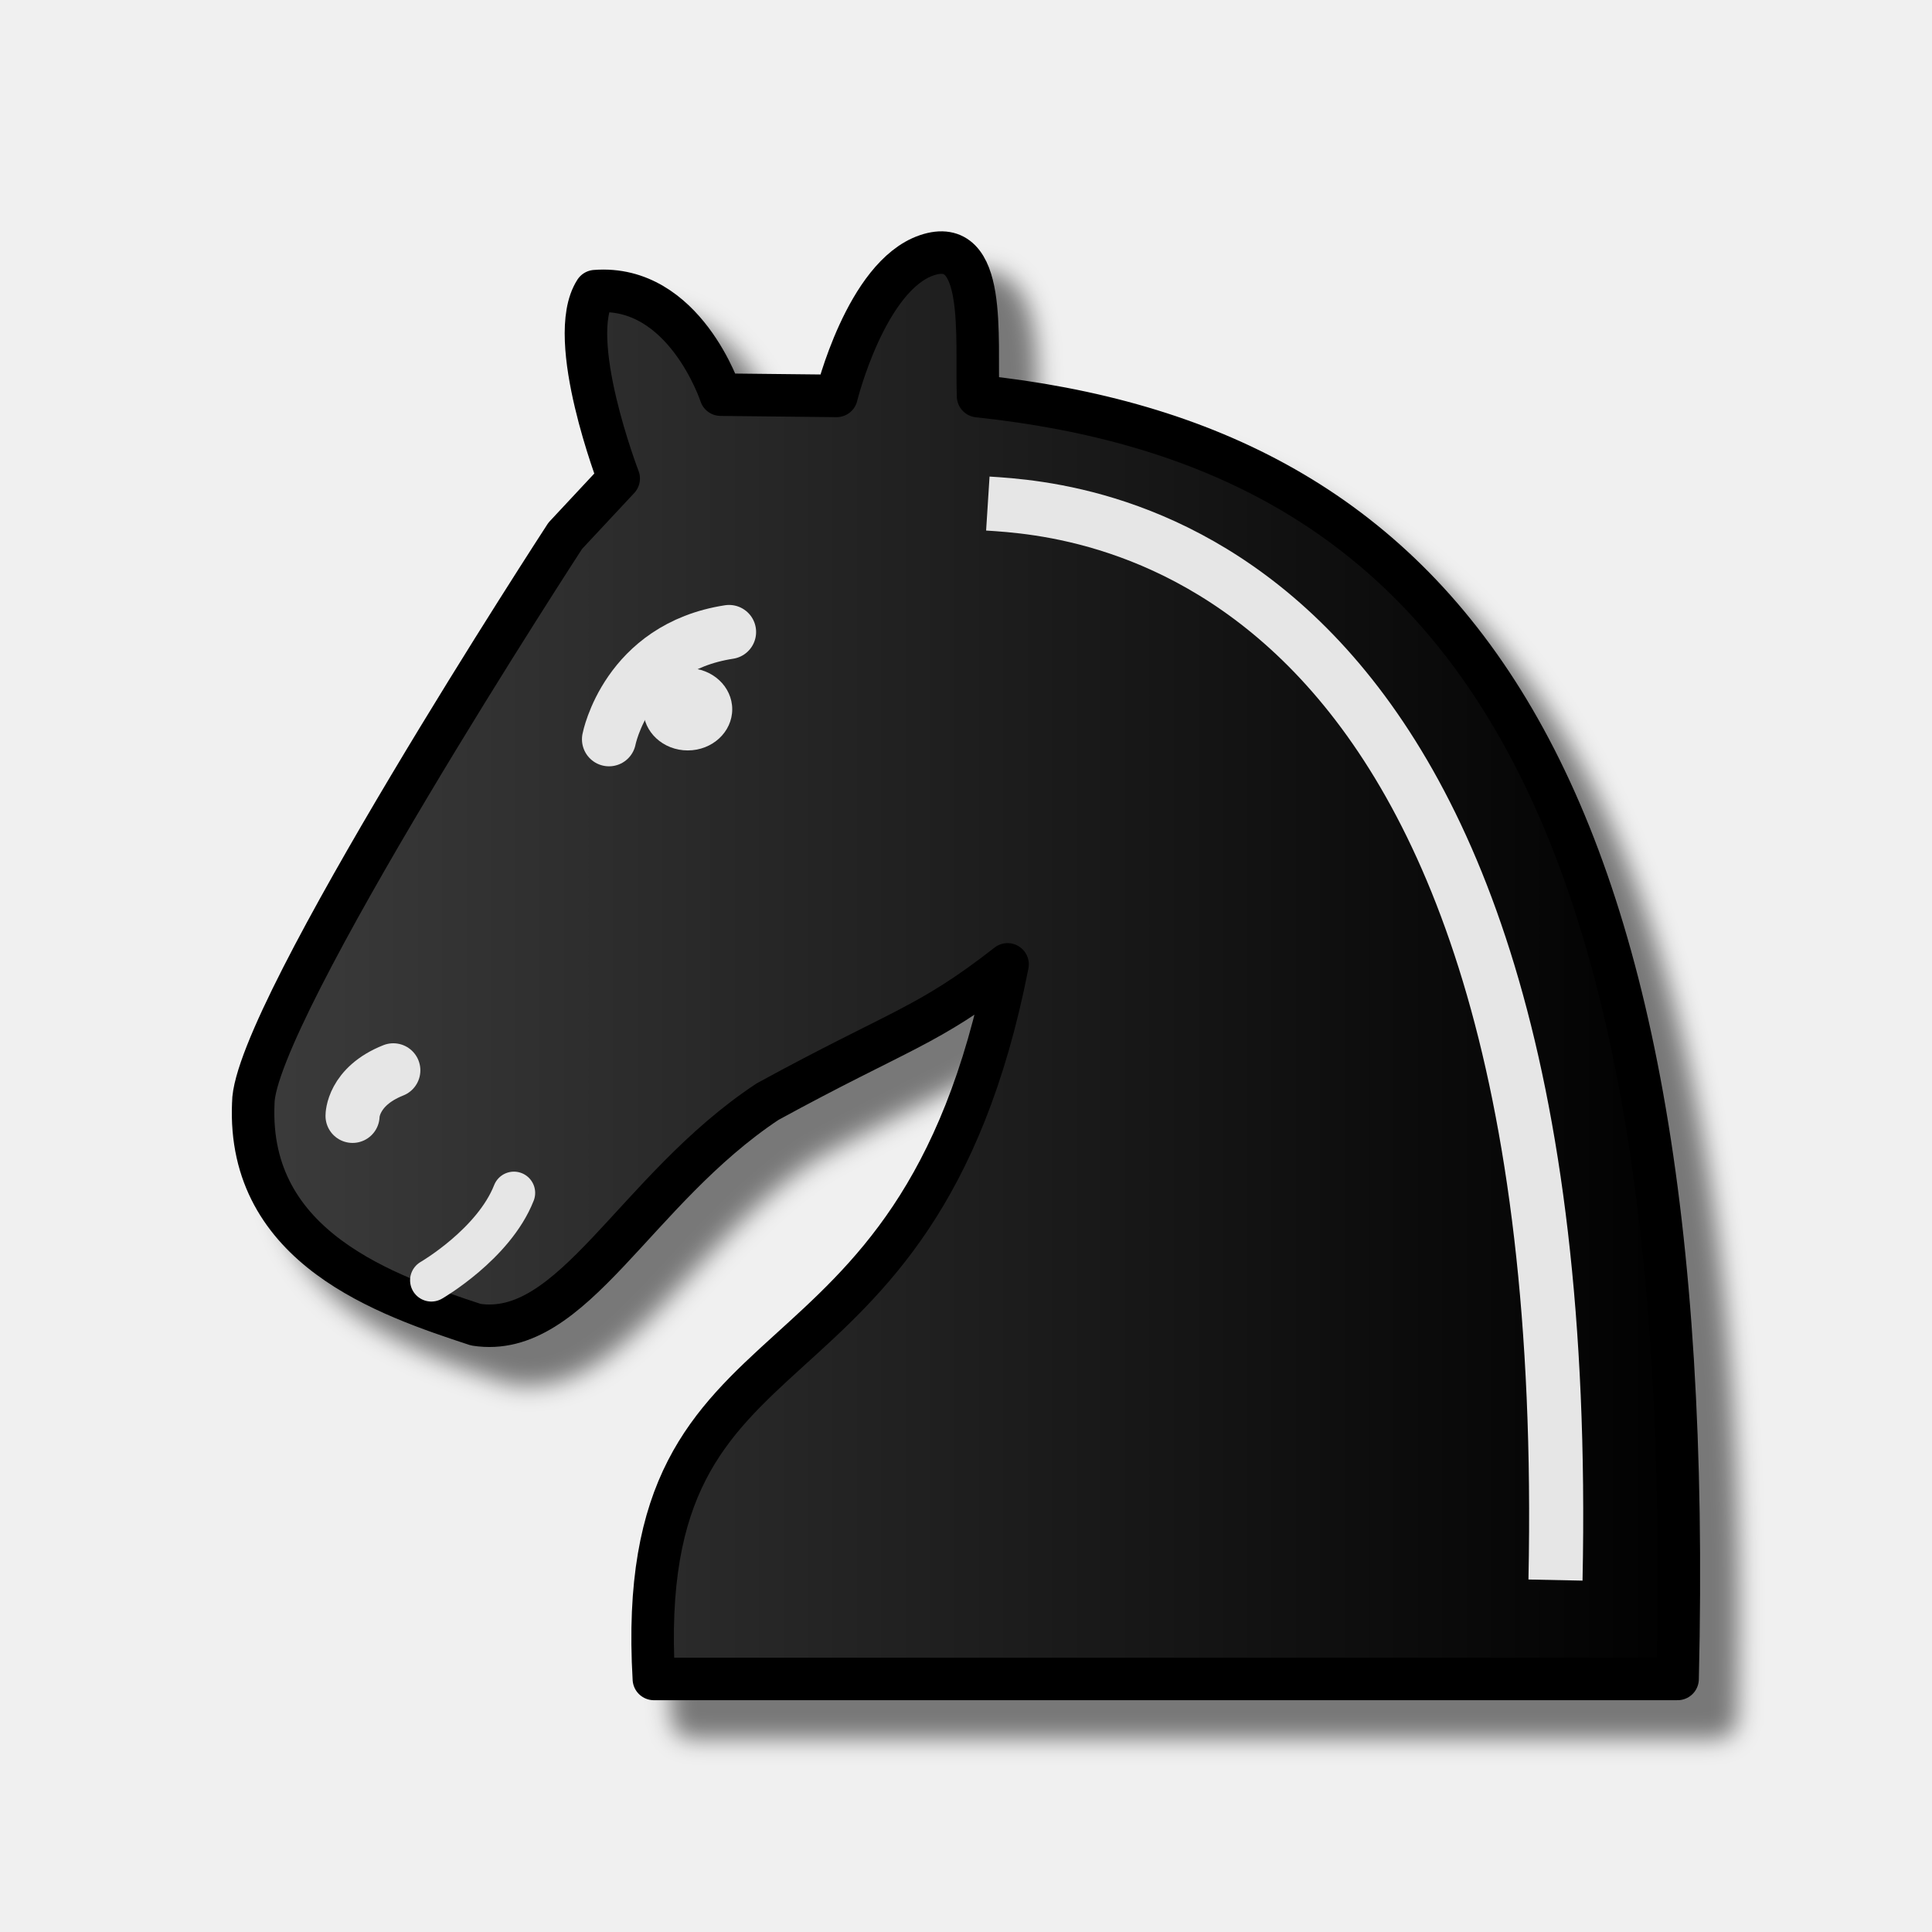
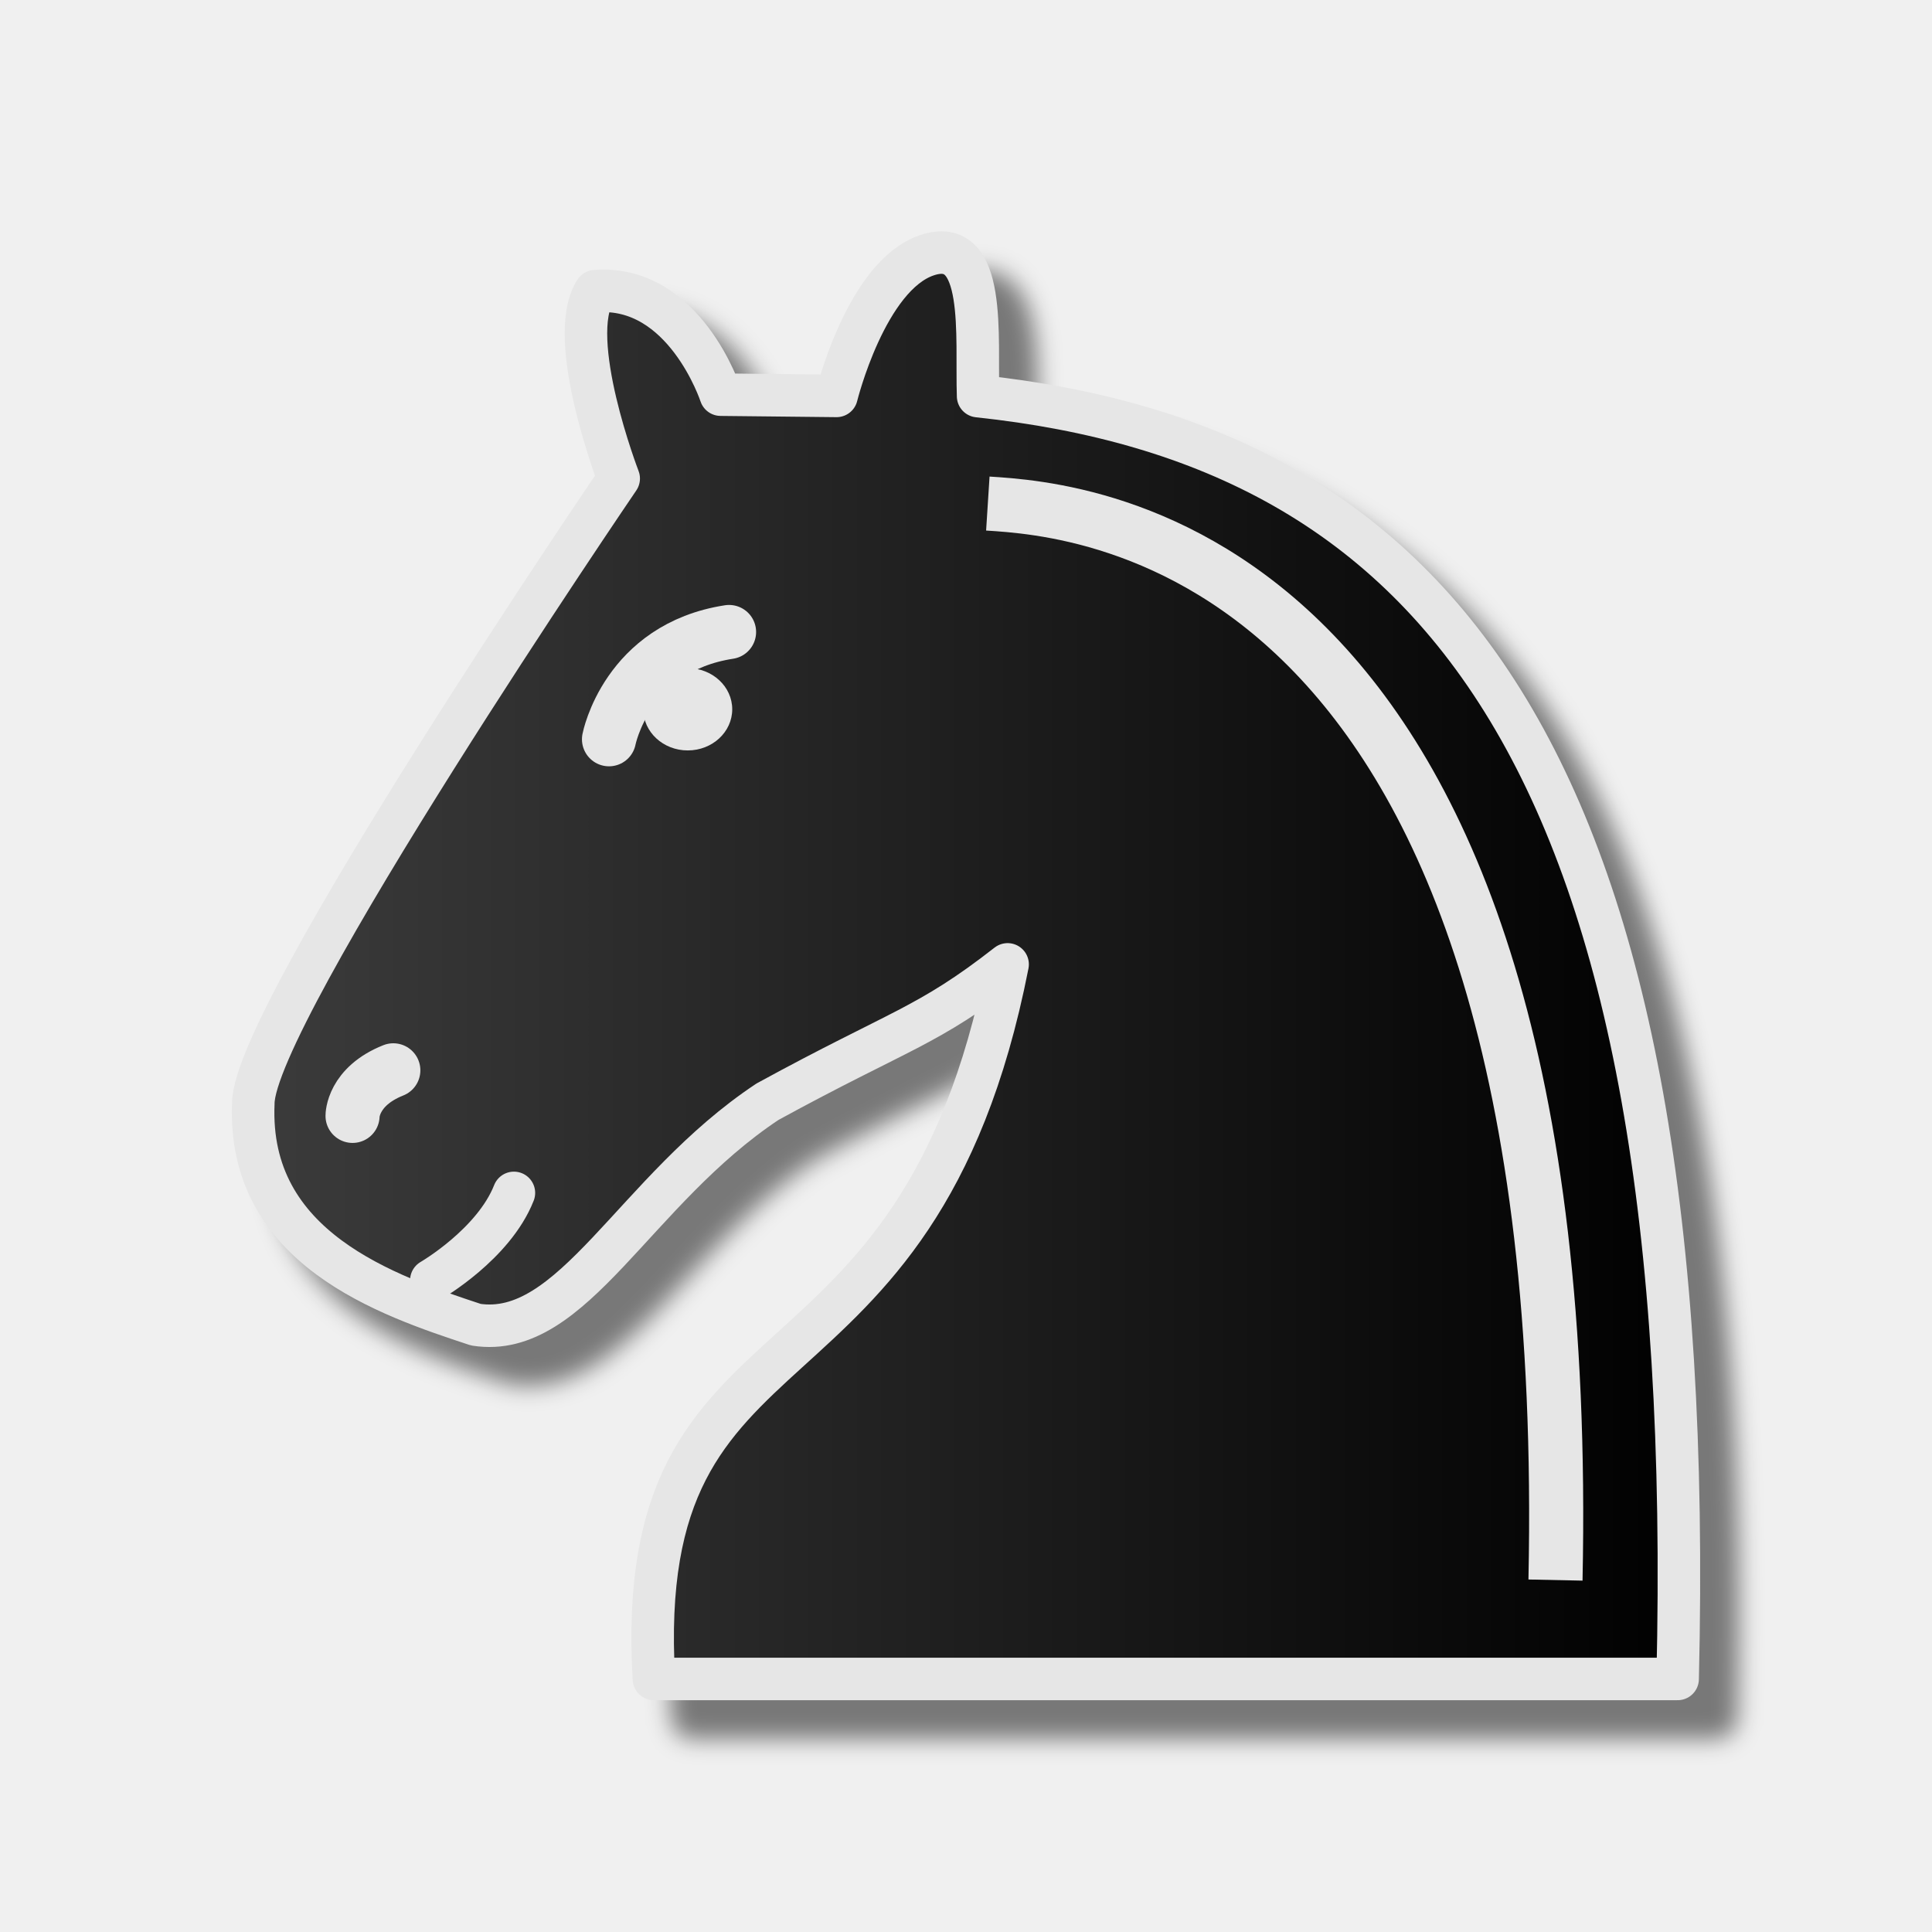
<svg xmlns="http://www.w3.org/2000/svg" width="50mm" height="50mm" clip-rule="evenodd" fill-rule="evenodd" image-rendering="optimizeQuality" shape-rendering="geometricPrecision" text-rendering="geometricPrecision" version="1.1" viewBox="0 0 50 50">
  <defs>
    <linearGradient id="linearGradient1841" x1="10653" x2="10795" y1="-8094.7" y2="-8094.7" gradientTransform="matrix(.26671 0 0 .26515 -2835.2 2171.3)" gradientUnits="userSpaceOnUse">
      <stop stop-color="#3c3c3c" offset="0" />
      <stop offset="1" />
    </linearGradient>
    <filter id="filter847" color-interpolation-filters="sRGB">
      <feFlood flood-color="rgb(0,0,0)" flood-opacity=".498" result="flood" />
      <feComposite in="flood" in2="SourceGraphic" operator="in" result="composite1" />
      <feGaussianBlur in="composite1" result="blur" stdDeviation="0.3" />
      <feOffset dx="1" dy="1" result="offset" />
      <feComposite in="SourceGraphic" in2="offset" result="composite2" />
    </filter>
  </defs>
-   <path d="m21.65 10.246-2.999-0.032s-0.935-2.861-3.245-2.679c-0.789 1.229 0.606 4.849 0.606 4.849l-1.383 1.482s-8.074 12.394-8.074 14.686c-0.165 3.752 3.461 4.974 5.76 5.731 2.511 0.39 4.092-3.478 7.547-5.771 3.447-1.883 4.135-1.93 6.214-3.554-2.36 12.011-9.735 8.535-9.154 18.493h26.494c0.571-23.847-6.213-31.938-18.104-33.199-0.052-1.532 0.243-4.179-1.328-3.645-1.571 0.534-2.335 3.639-2.335 3.639z" fill="url(#linearGradient1841)" fill-rule="evenodd" filter="url(#filter847)" stroke="#000" stroke-linecap="round" stroke-linejoin="round" stroke-width="1.1" />
+   <path d="m21.65 10.246-2.999-0.032s-0.935-2.861-3.245-2.679c-0.789 1.229 0.606 4.849 0.606 4.849v0s-9.456 13.876-9.456 16.168c-0.165 3.752 3.461 4.974 5.76 5.731 2.511 0.39 4.092-3.478 7.547-5.771 3.447-1.883 4.135-1.93 6.214-3.554-2.36 12.011-9.735 8.535-9.154 18.493h26.494c0.571-23.847-6.213-31.938-18.104-33.199-0.052-1.532 0.243-4.179-1.328-3.645-1.571 0.534-2.335 3.639-2.335 3.639z" fill="url(#linearGradient1841)" fill-rule="evenodd" filter="url(#filter847)" stroke="#e6e6e6" stroke-linecap="round" stroke-linejoin="round" stroke-width="1.1" />
  <path d="m15.761 19.132s0.457-2.368 3.107-2.776" fill="#fff" stroke="#e6e6e6" stroke-linecap="round" stroke-width="1.4" />
  <ellipse cx="17.799" cy="18.356" rx="1.151" ry="1.065" fill="#e6e6e6" style="paint-order:markers fill stroke" />
-   <path d="m11.163 33.134s1.615-0.934 2.137-2.262" stroke="#e6e6e6" stroke-linecap="round" stroke-width="1.1" />
-   <path d="m25.565 13.032c2.355 0.15 15.251 0.918 14.691 27.86" fill="none" stroke="#e6e6e6" stroke-linejoin="round" stroke-width="1.4" />
-   <path d="m9.124 28.879s-5e-3 -0.758 1.055-1.179" fill="#fff" stroke="#e6e6e6" stroke-linecap="round" stroke-width="1.4" />
+   <g stroke="#e6e6e6">
+     <path d="m11.163 33.134s1.615-0.934 2.137-2.262" stroke-linecap="round" stroke-width="1.1" />
+     <path d="m25.565 13.032c2.355 0.15 15.251 0.918 14.691 27.86" fill="none" stroke-linejoin="round" stroke-width="1.4" />
+     <path d="m9.124 28.879s-5e-3 -0.758 1.055-1.179" fill="#fff" stroke-linecap="round" stroke-width="1.4" />
+   </g>
</svg>
